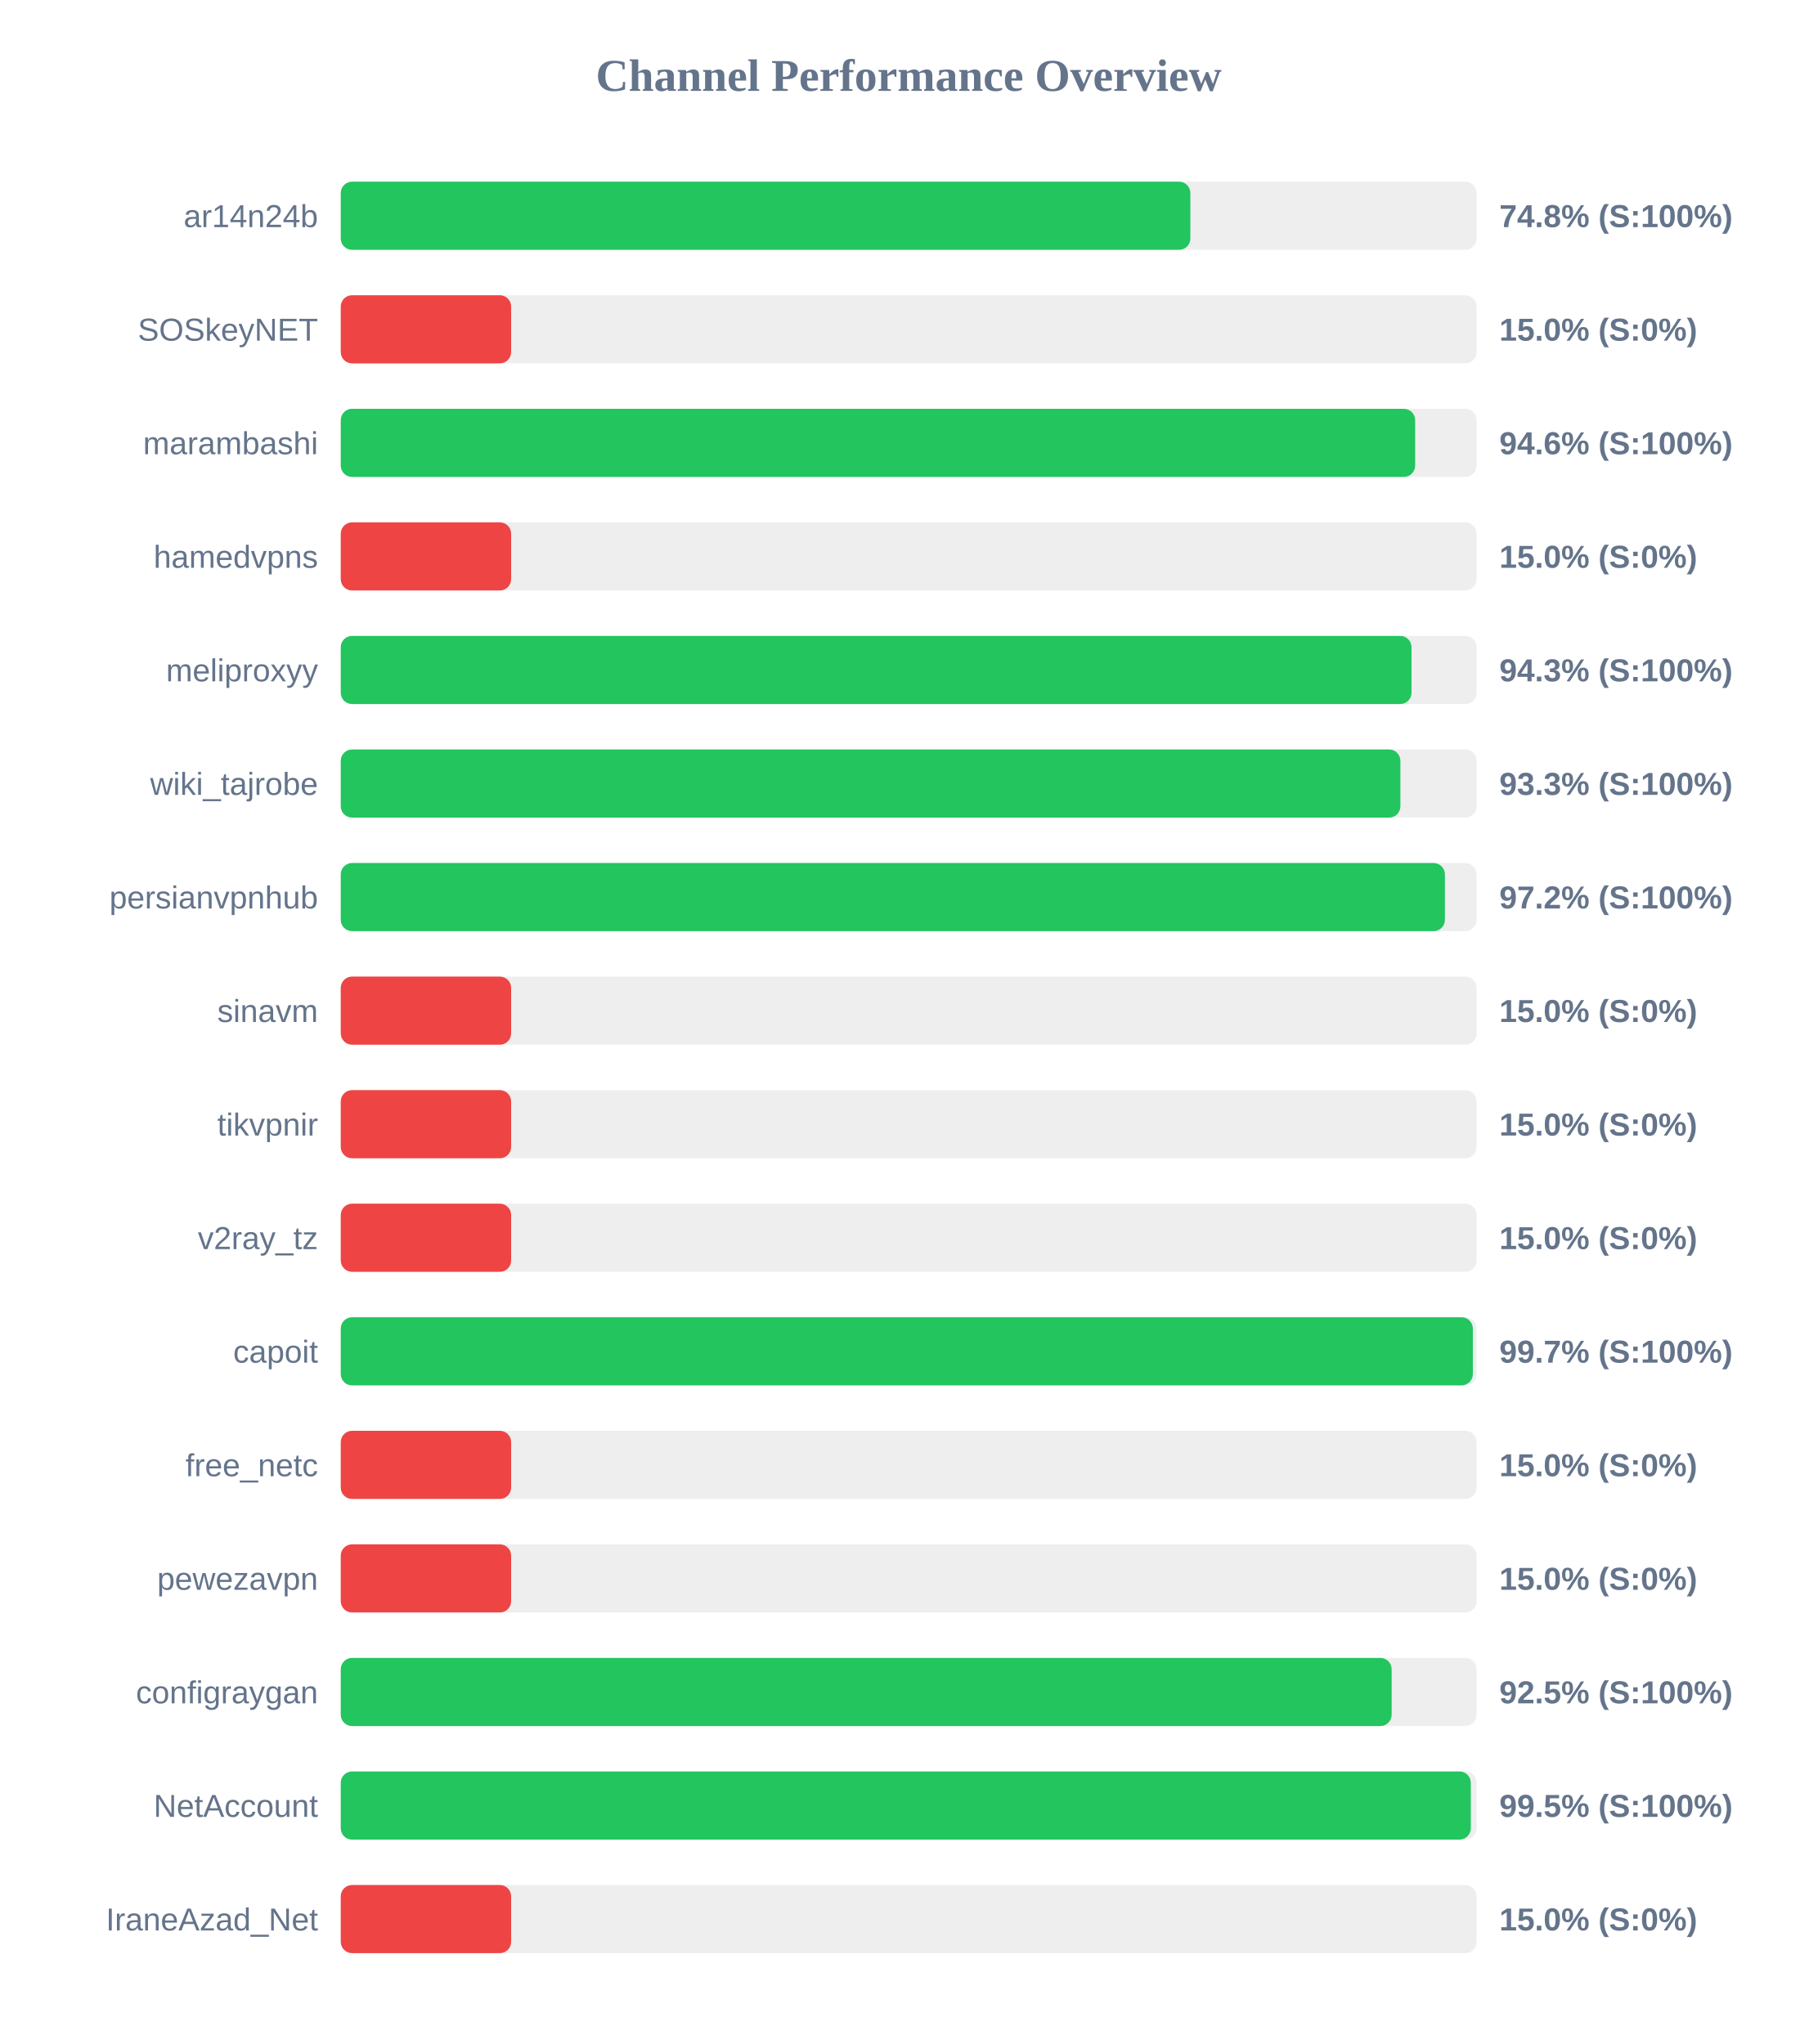
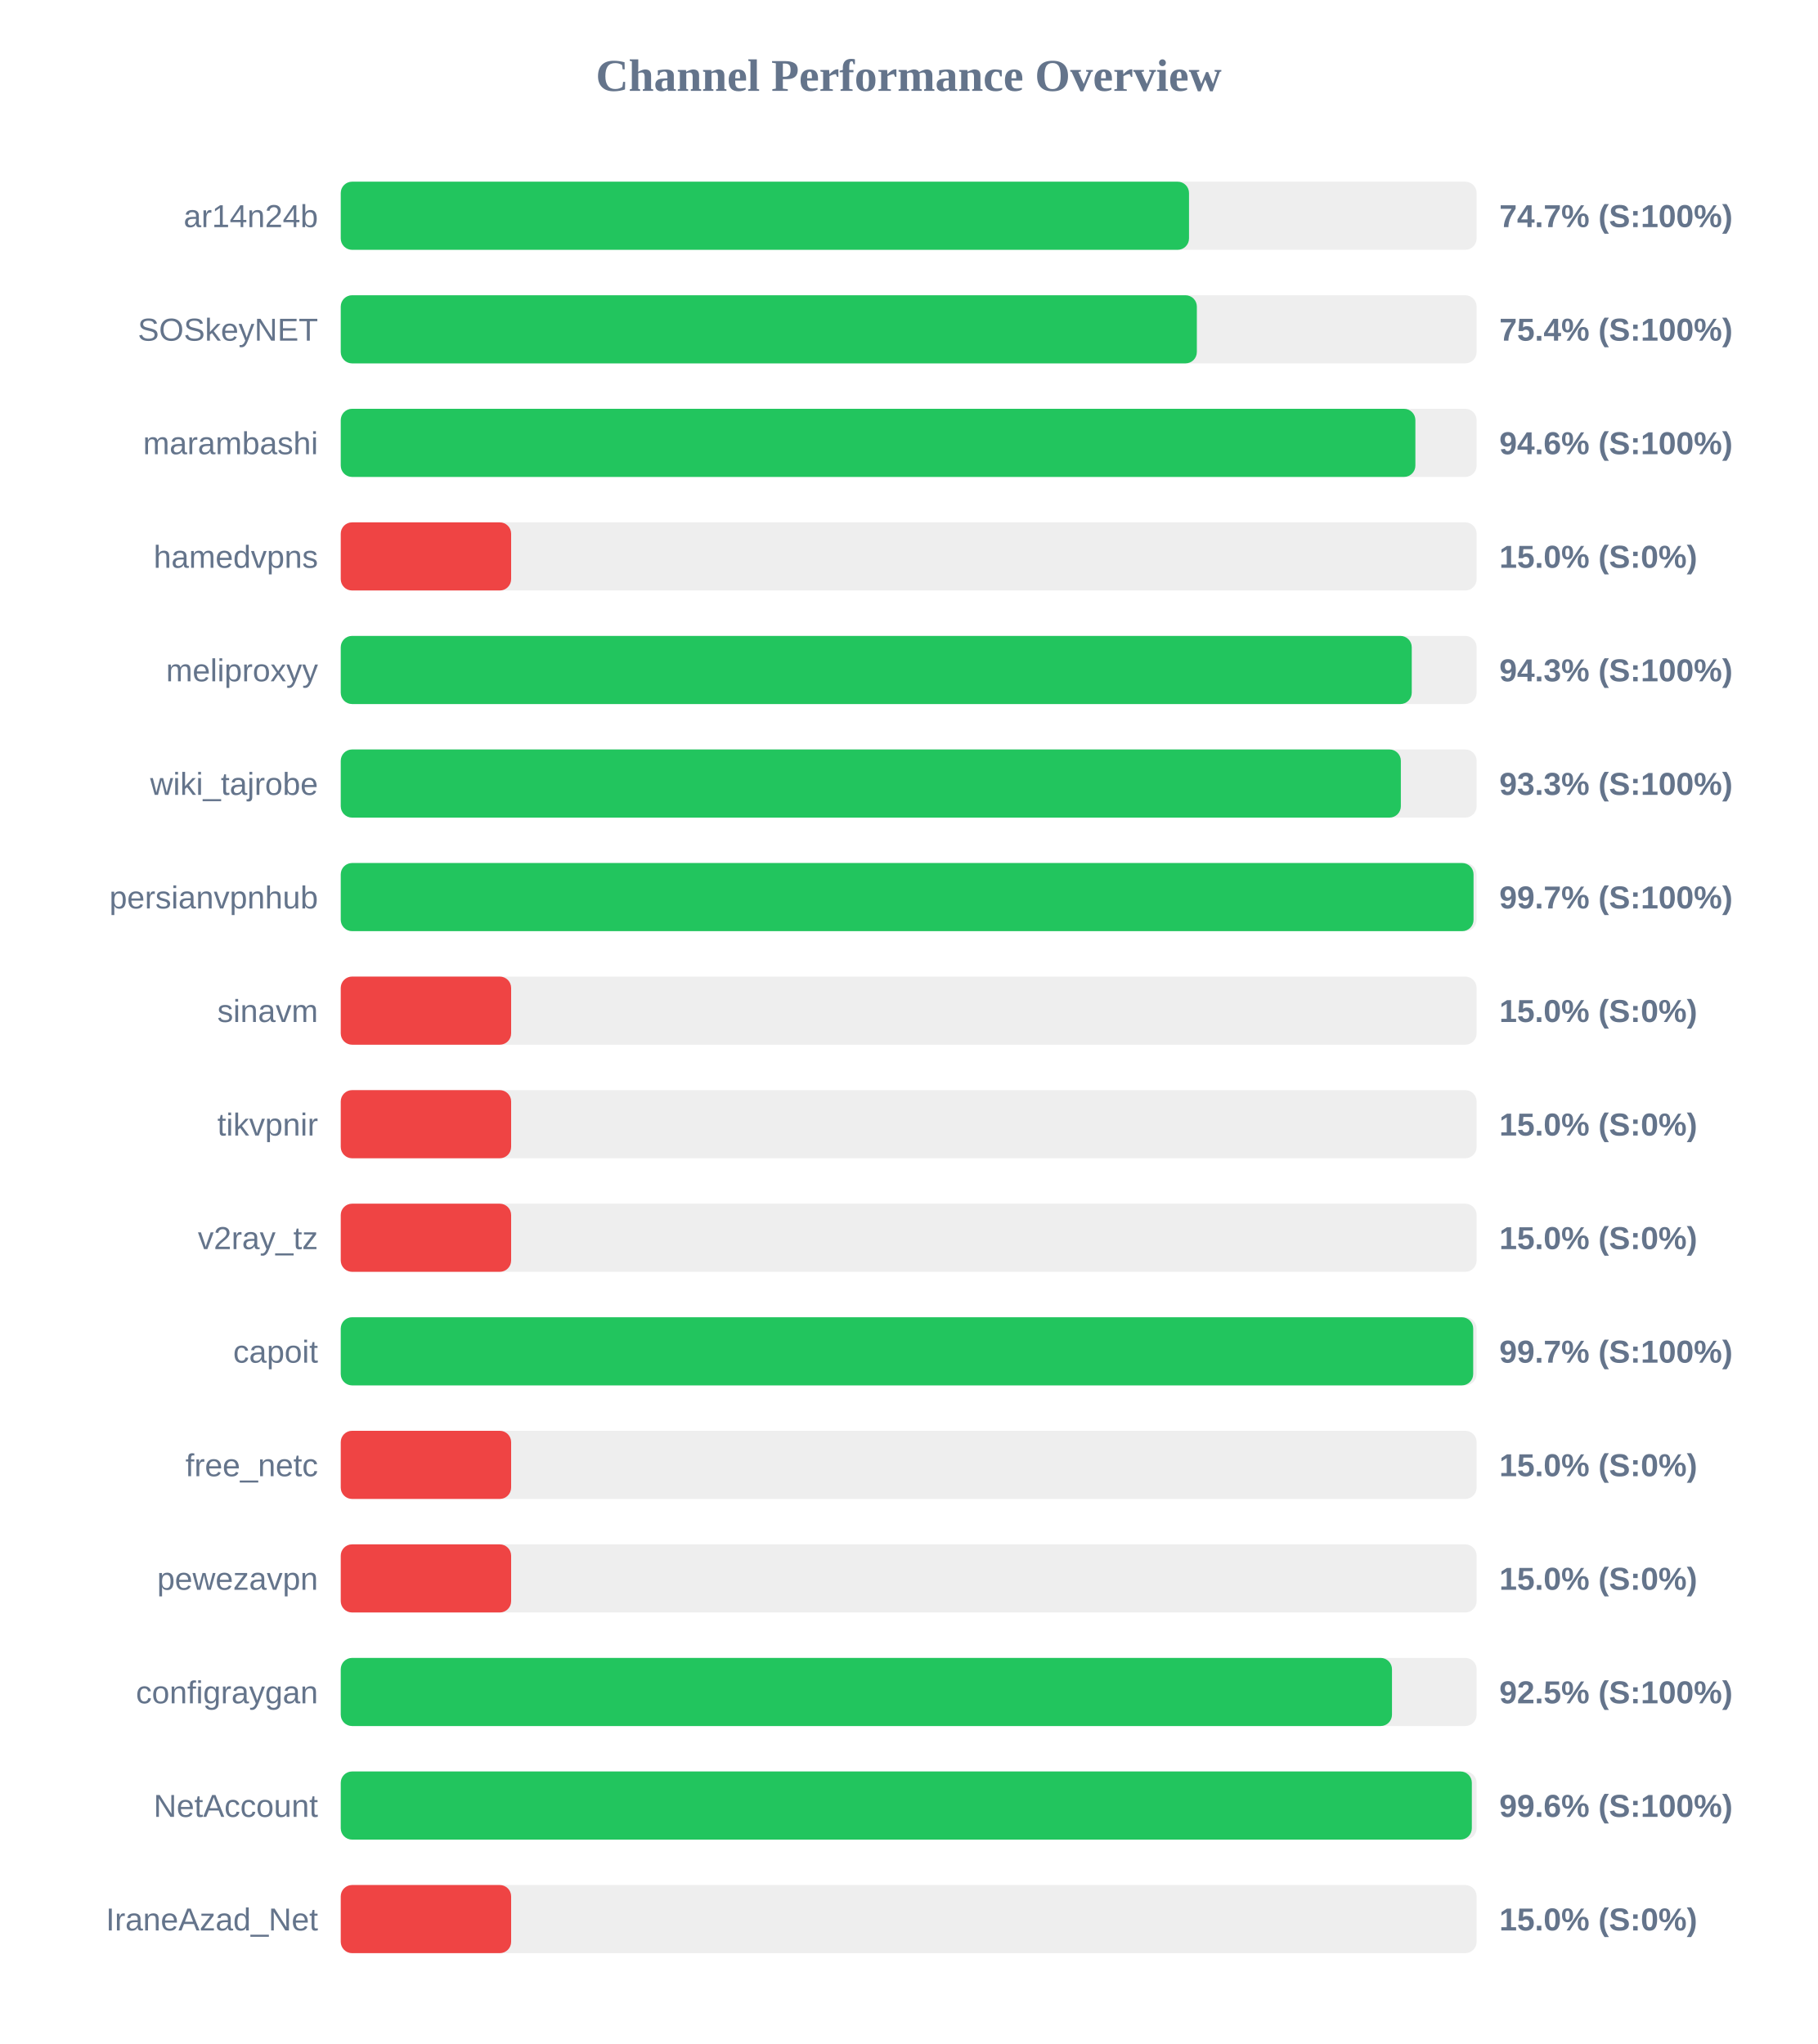
<svg xmlns="http://www.w3.org/2000/svg" width="800" height="900" version="1.1">
  <style>
        .row { font: 14px Arial; fill: #64748b; }
        .score { font: bold 14px Arial; fill: #64748b; }
    </style>
  <text x="400" y="40" text-anchor="middle" font-size="20px" font-weight="bold" fill="#64748b">Channel Performance Overview</text>
  <rect x="150" y="80" width="500" height="30" fill="#eee" rx="5" />
-   <rect x="150" y="80" width="374.0" height="30" fill="#22c55e" rx="5" />
+   <rect x="150" y="80" width="373.4" height="30" fill="#22c55e" rx="5" />
  <text x="140" y="100" text-anchor="end" class="row">ar14n24b</text>
-   <text x="660" y="100" text-anchor="start" class="score">74.8% (S:100%)</text>
+   <text x="660" y="100" text-anchor="start" class="score">74.7% (S:100%)</text>
  <rect x="150" y="130" width="500" height="30" fill="#eee" rx="5" />
-   <rect x="150" y="130" width="75.0" height="30" fill="#ef4444" rx="5" />
+   <rect x="150" y="130" width="376.85" height="30" fill="#22c55e" rx="5" />
  <text x="140" y="150" text-anchor="end" class="row">SOSkeyNET</text>
-   <text x="660" y="150" text-anchor="start" class="score">15.0% (S:0%)</text>
+   <text x="660" y="150" text-anchor="start" class="score">75.4% (S:100%)</text>
  <rect x="150" y="180" width="500" height="30" fill="#eee" rx="5" />
-   <rect x="150" y="180" width="472.95" height="30" fill="#22c55e" rx="5" />
+   <rect x="150" y="180" width="473.05" height="30" fill="#22c55e" rx="5" />
  <text x="140" y="200" text-anchor="end" class="row">marambashi</text>
  <text x="660" y="200" text-anchor="start" class="score">94.6% (S:100%)</text>
  <rect x="150" y="230" width="500" height="30" fill="#eee" rx="5" />
  <rect x="150" y="230" width="75.0" height="30" fill="#ef4444" rx="5" />
  <text x="140" y="250" text-anchor="end" class="row">hamedvpns</text>
  <text x="660" y="250" text-anchor="start" class="score">15.0% (S:0%)</text>
  <rect x="150" y="280" width="500" height="30" fill="#eee" rx="5" />
-   <rect x="150" y="280" width="471.35" height="30" fill="#22c55e" rx="5" />
+   <rect x="150" y="280" width="471.45" height="30" fill="#22c55e" rx="5" />
  <text x="140" y="300" text-anchor="end" class="row">meliproxyy</text>
  <text x="660" y="300" text-anchor="start" class="score">94.3% (S:100%)</text>
  <rect x="150" y="330" width="500" height="30" fill="#eee" rx="5" />
-   <rect x="150" y="330" width="466.45" height="30" fill="#22c55e" rx="5" />
+   <rect x="150" y="330" width="466.65" height="30" fill="#22c55e" rx="5" />
  <text x="140" y="350" text-anchor="end" class="row">wiki_tajrobe</text>
  <text x="660" y="350" text-anchor="start" class="score">93.3% (S:100%)</text>
  <rect x="150" y="380" width="500" height="30" fill="#eee" rx="5" />
-   <rect x="150" y="380" width="486.05" height="30" fill="#22c55e" rx="5" />
+   <rect x="150" y="380" width="498.65" height="30" fill="#22c55e" rx="5" />
  <text x="140" y="400" text-anchor="end" class="row">persianvpnhub</text>
-   <text x="660" y="400" text-anchor="start" class="score">97.2% (S:100%)</text>
+   <text x="660" y="400" text-anchor="start" class="score">99.7% (S:100%)</text>
  <rect x="150" y="430" width="500" height="30" fill="#eee" rx="5" />
  <rect x="150" y="430" width="75.0" height="30" fill="#ef4444" rx="5" />
  <text x="140" y="450" text-anchor="end" class="row">sinavm</text>
  <text x="660" y="450" text-anchor="start" class="score">15.0% (S:0%)</text>
  <rect x="150" y="480" width="500" height="30" fill="#eee" rx="5" />
  <rect x="150" y="480" width="75.0" height="30" fill="#ef4444" rx="5" />
  <text x="140" y="500" text-anchor="end" class="row">tikvpnir</text>
  <text x="660" y="500" text-anchor="start" class="score">15.0% (S:0%)</text>
  <rect x="150" y="530" width="500" height="30" fill="#eee" rx="5" />
  <rect x="150" y="530" width="75.0" height="30" fill="#ef4444" rx="5" />
  <text x="140" y="550" text-anchor="end" class="row">v2ray_tz</text>
  <text x="660" y="550" text-anchor="start" class="score">15.0% (S:0%)</text>
  <rect x="150" y="580" width="500" height="30" fill="#eee" rx="5" />
-   <rect x="150" y="580" width="498.35" height="30" fill="#22c55e" rx="5" />
+   <rect x="150" y="580" width="498.5" height="30" fill="#22c55e" rx="5" />
  <text x="140" y="600" text-anchor="end" class="row">capoit</text>
  <text x="660" y="600" text-anchor="start" class="score">99.7% (S:100%)</text>
  <rect x="150" y="630" width="500" height="30" fill="#eee" rx="5" />
  <rect x="150" y="630" width="75.0" height="30" fill="#ef4444" rx="5" />
  <text x="140" y="650" text-anchor="end" class="row">free_netc</text>
  <text x="660" y="650" text-anchor="start" class="score">15.0% (S:0%)</text>
  <rect x="150" y="680" width="500" height="30" fill="#eee" rx="5" />
  <rect x="150" y="680" width="75.0" height="30" fill="#ef4444" rx="5" />
  <text x="140" y="700" text-anchor="end" class="row">pewezavpn</text>
  <text x="660" y="700" text-anchor="start" class="score">15.0% (S:0%)</text>
  <rect x="150" y="730" width="500" height="30" fill="#eee" rx="5" />
-   <rect x="150" y="730" width="462.6" height="30" fill="#22c55e" rx="5" />
+   <rect x="150" y="730" width="462.75" height="30" fill="#22c55e" rx="5" />
  <text x="140" y="750" text-anchor="end" class="row">configraygan</text>
  <text x="660" y="750" text-anchor="start" class="score">92.5% (S:100%)</text>
  <rect x="150" y="780" width="500" height="30" fill="#eee" rx="5" />
-   <rect x="150" y="780" width="497.45" height="30" fill="#22c55e" rx="5" />
+   <rect x="150" y="780" width="497.9" height="30" fill="#22c55e" rx="5" />
  <text x="140" y="800" text-anchor="end" class="row">NetAccount</text>
-   <text x="660" y="800" text-anchor="start" class="score">99.5% (S:100%)</text>
+   <text x="660" y="800" text-anchor="start" class="score">99.6% (S:100%)</text>
  <rect x="150" y="830" width="500" height="30" fill="#eee" rx="5" />
  <rect x="150" y="830" width="75.0" height="30" fill="#ef4444" rx="5" />
  <text x="140" y="850" text-anchor="end" class="row">IraneAzad_Net</text>
  <text x="660" y="850" text-anchor="start" class="score">15.0% (S:0%)</text>
</svg>
